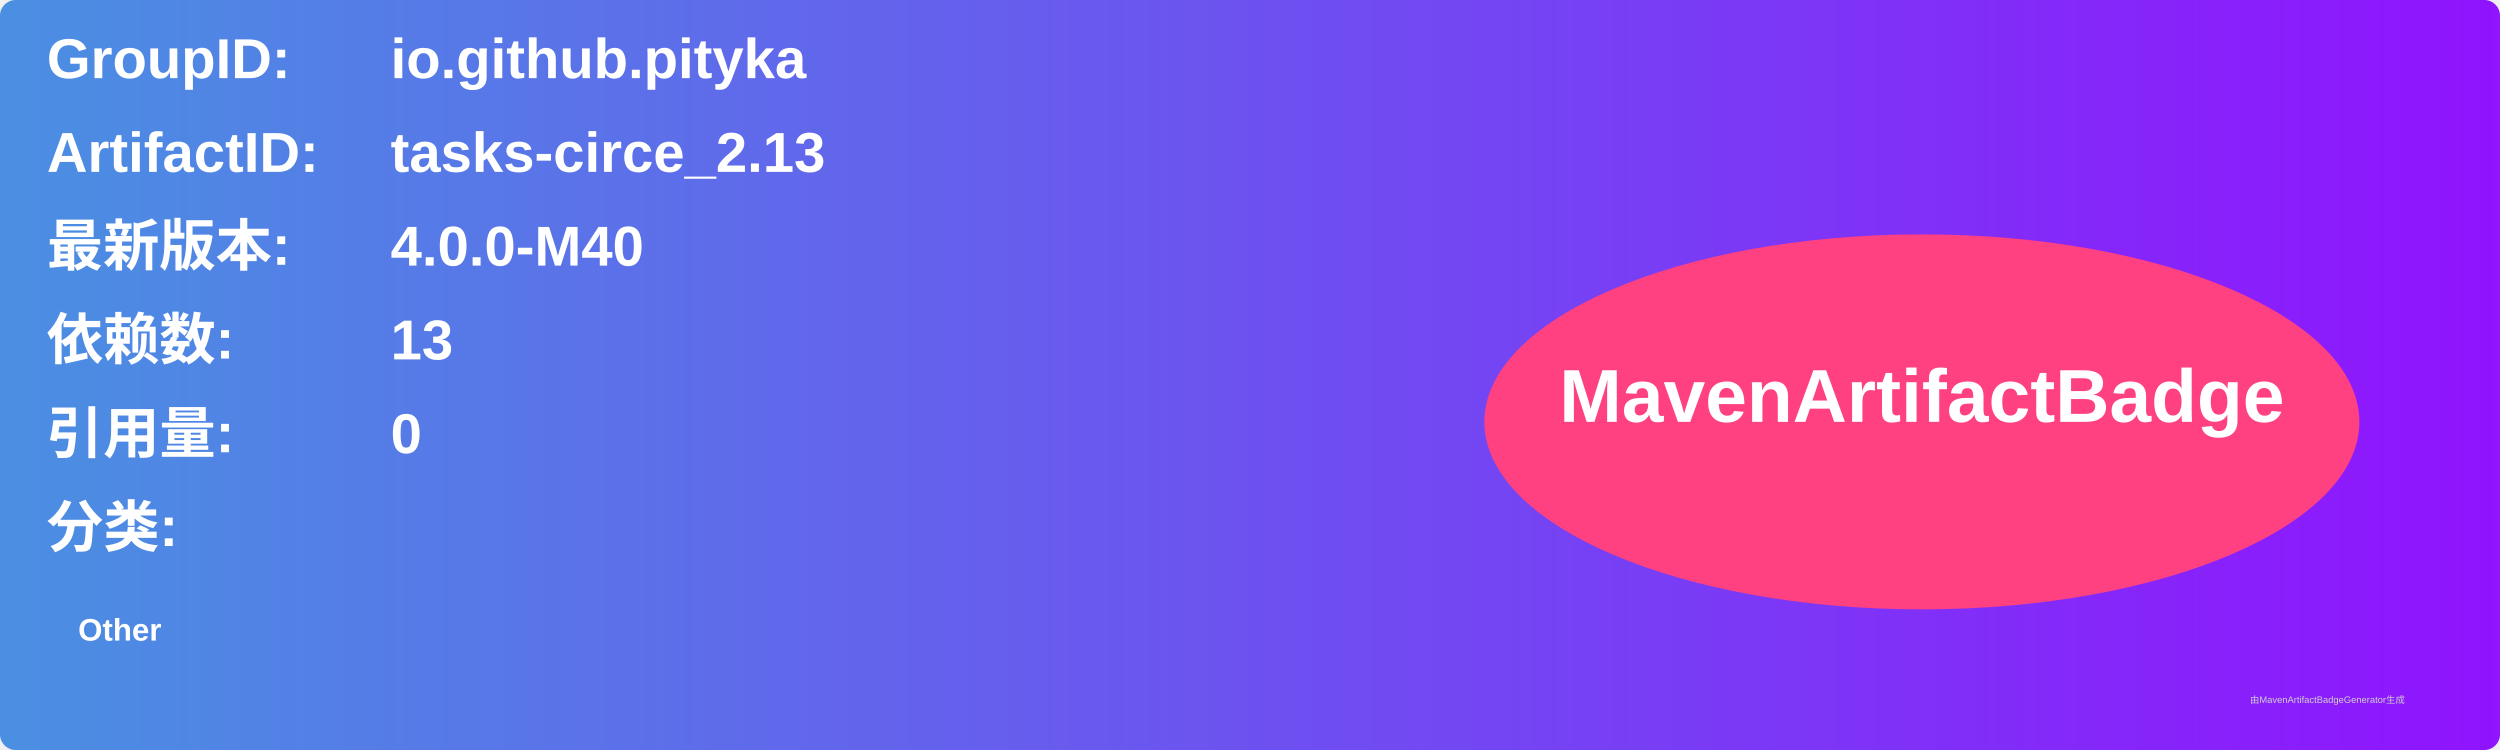
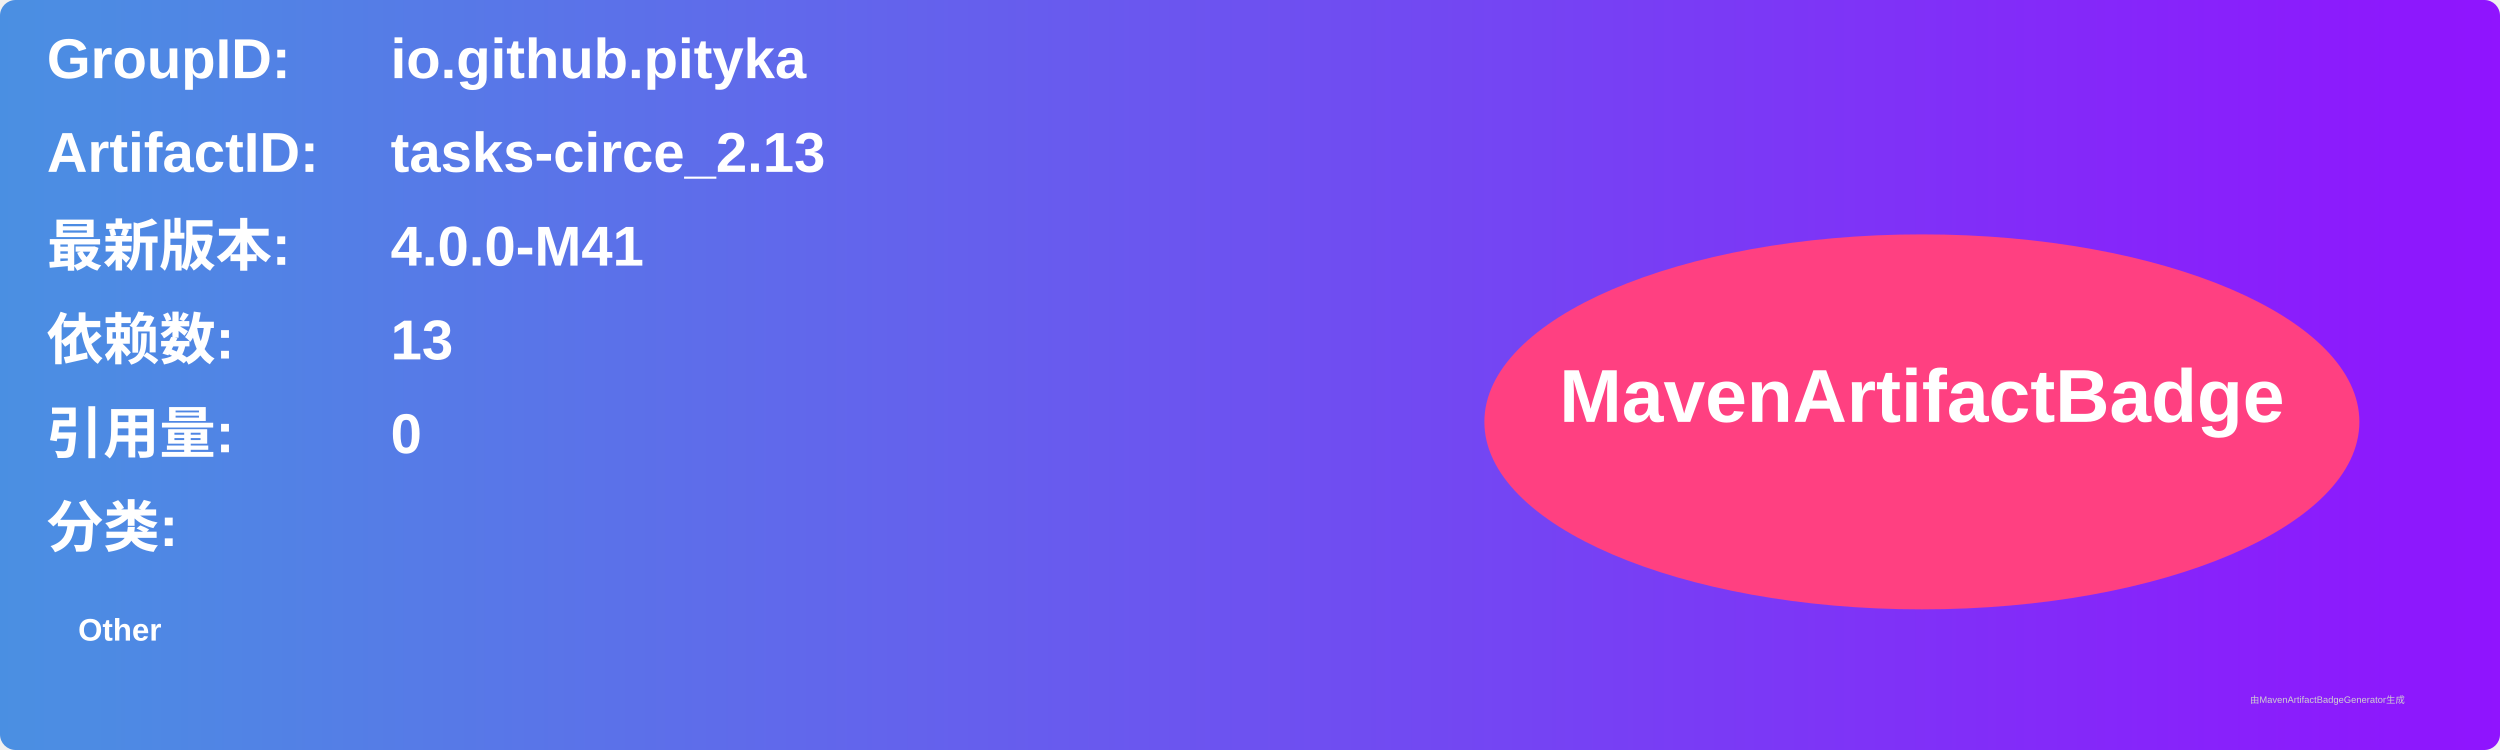
<svg xmlns="http://www.w3.org/2000/svg" width="800" height="240" viewBox="0 0 800 240">
  <linearGradient id="grad" x1="0%" y1="0%" x2="100%" y2="0%">
    <stop offset="0%" stop-color="#4a90e2" />
    <stop offset="100%" stop-color="#9013fe" />
  </linearGradient>
  <rect width="100%" height="100%" rx="5" ry="5" fill="url(#grad)" />
  <g transform="translate(15, 15)">
    <text x="0" y="10" font-family="Arial" font-size="18" fill="white" font-weight="bold" width="260">GroupID:</text>
    <text x="110" y="10" font-family="Arial" font-size="18" fill="white" font-weight="bold" width="460">io.github.pityka</text>
    <text x="0" y="40" font-family="Arial" font-size="18" fill="white" font-weight="bold" width="260">ArtifactID:</text>
    <text x="110" y="40" font-family="Arial" font-size="18" fill="white" font-weight="bold" width="460">tasks-circe_2.13</text>
    <text x="0" y="70" font-family="Arial" font-size="18" fill="white" font-weight="bold">最新版本:</text>
    <text x="110" y="70" font-family="Arial" font-size="18" fill="white" font-weight="bold">
-       <tspan font-weight="bold">4.0.0-M40</tspan>
+       <tspan font-weight="bold">4.0.0-M41</tspan>
    </text>
    <text x="0" y="100" font-family="Arial" font-size="18" fill="white" font-weight="bold">依赖数: </text>
    <text x="110" y="100" font-family="Arial" font-size="18" fill="white">
      <tspan font-weight="bold">13</tspan>
    </text>
    <text x="0" y="130" font-family="Arial" font-size="18" fill="white" font-weight="bold">引用量: </text>
    <text x="110" y="130" font-family="Arial" font-size="18" fill="white">
      <tspan font-weight="bold">0</tspan>
    </text>
    <text x="0" y="160" font-family="Arial" font-size="18" fill="white" font-weight="bold">分类:</text>
    <text x="10" y="190" font-family="Arial" font-size="10" fill="white">
      <tspan font-weight="bold">Other</tspan>
    </text>
    <ellipse cx="600" cy="120" rx="140" ry="60" fill="#ff4081" />
    <text x="600" y="120" text-anchor="middle" font-family="Arial" font-size="24" fill="white" font-weight="bold">MavenArtifactBadge</text>
  </g>
  <text x="720" y="225" font-family="Arial" font-size="3" fill="#d0d0d0">由MavenArtifactBadgeGenerator生成</text>
</svg>
